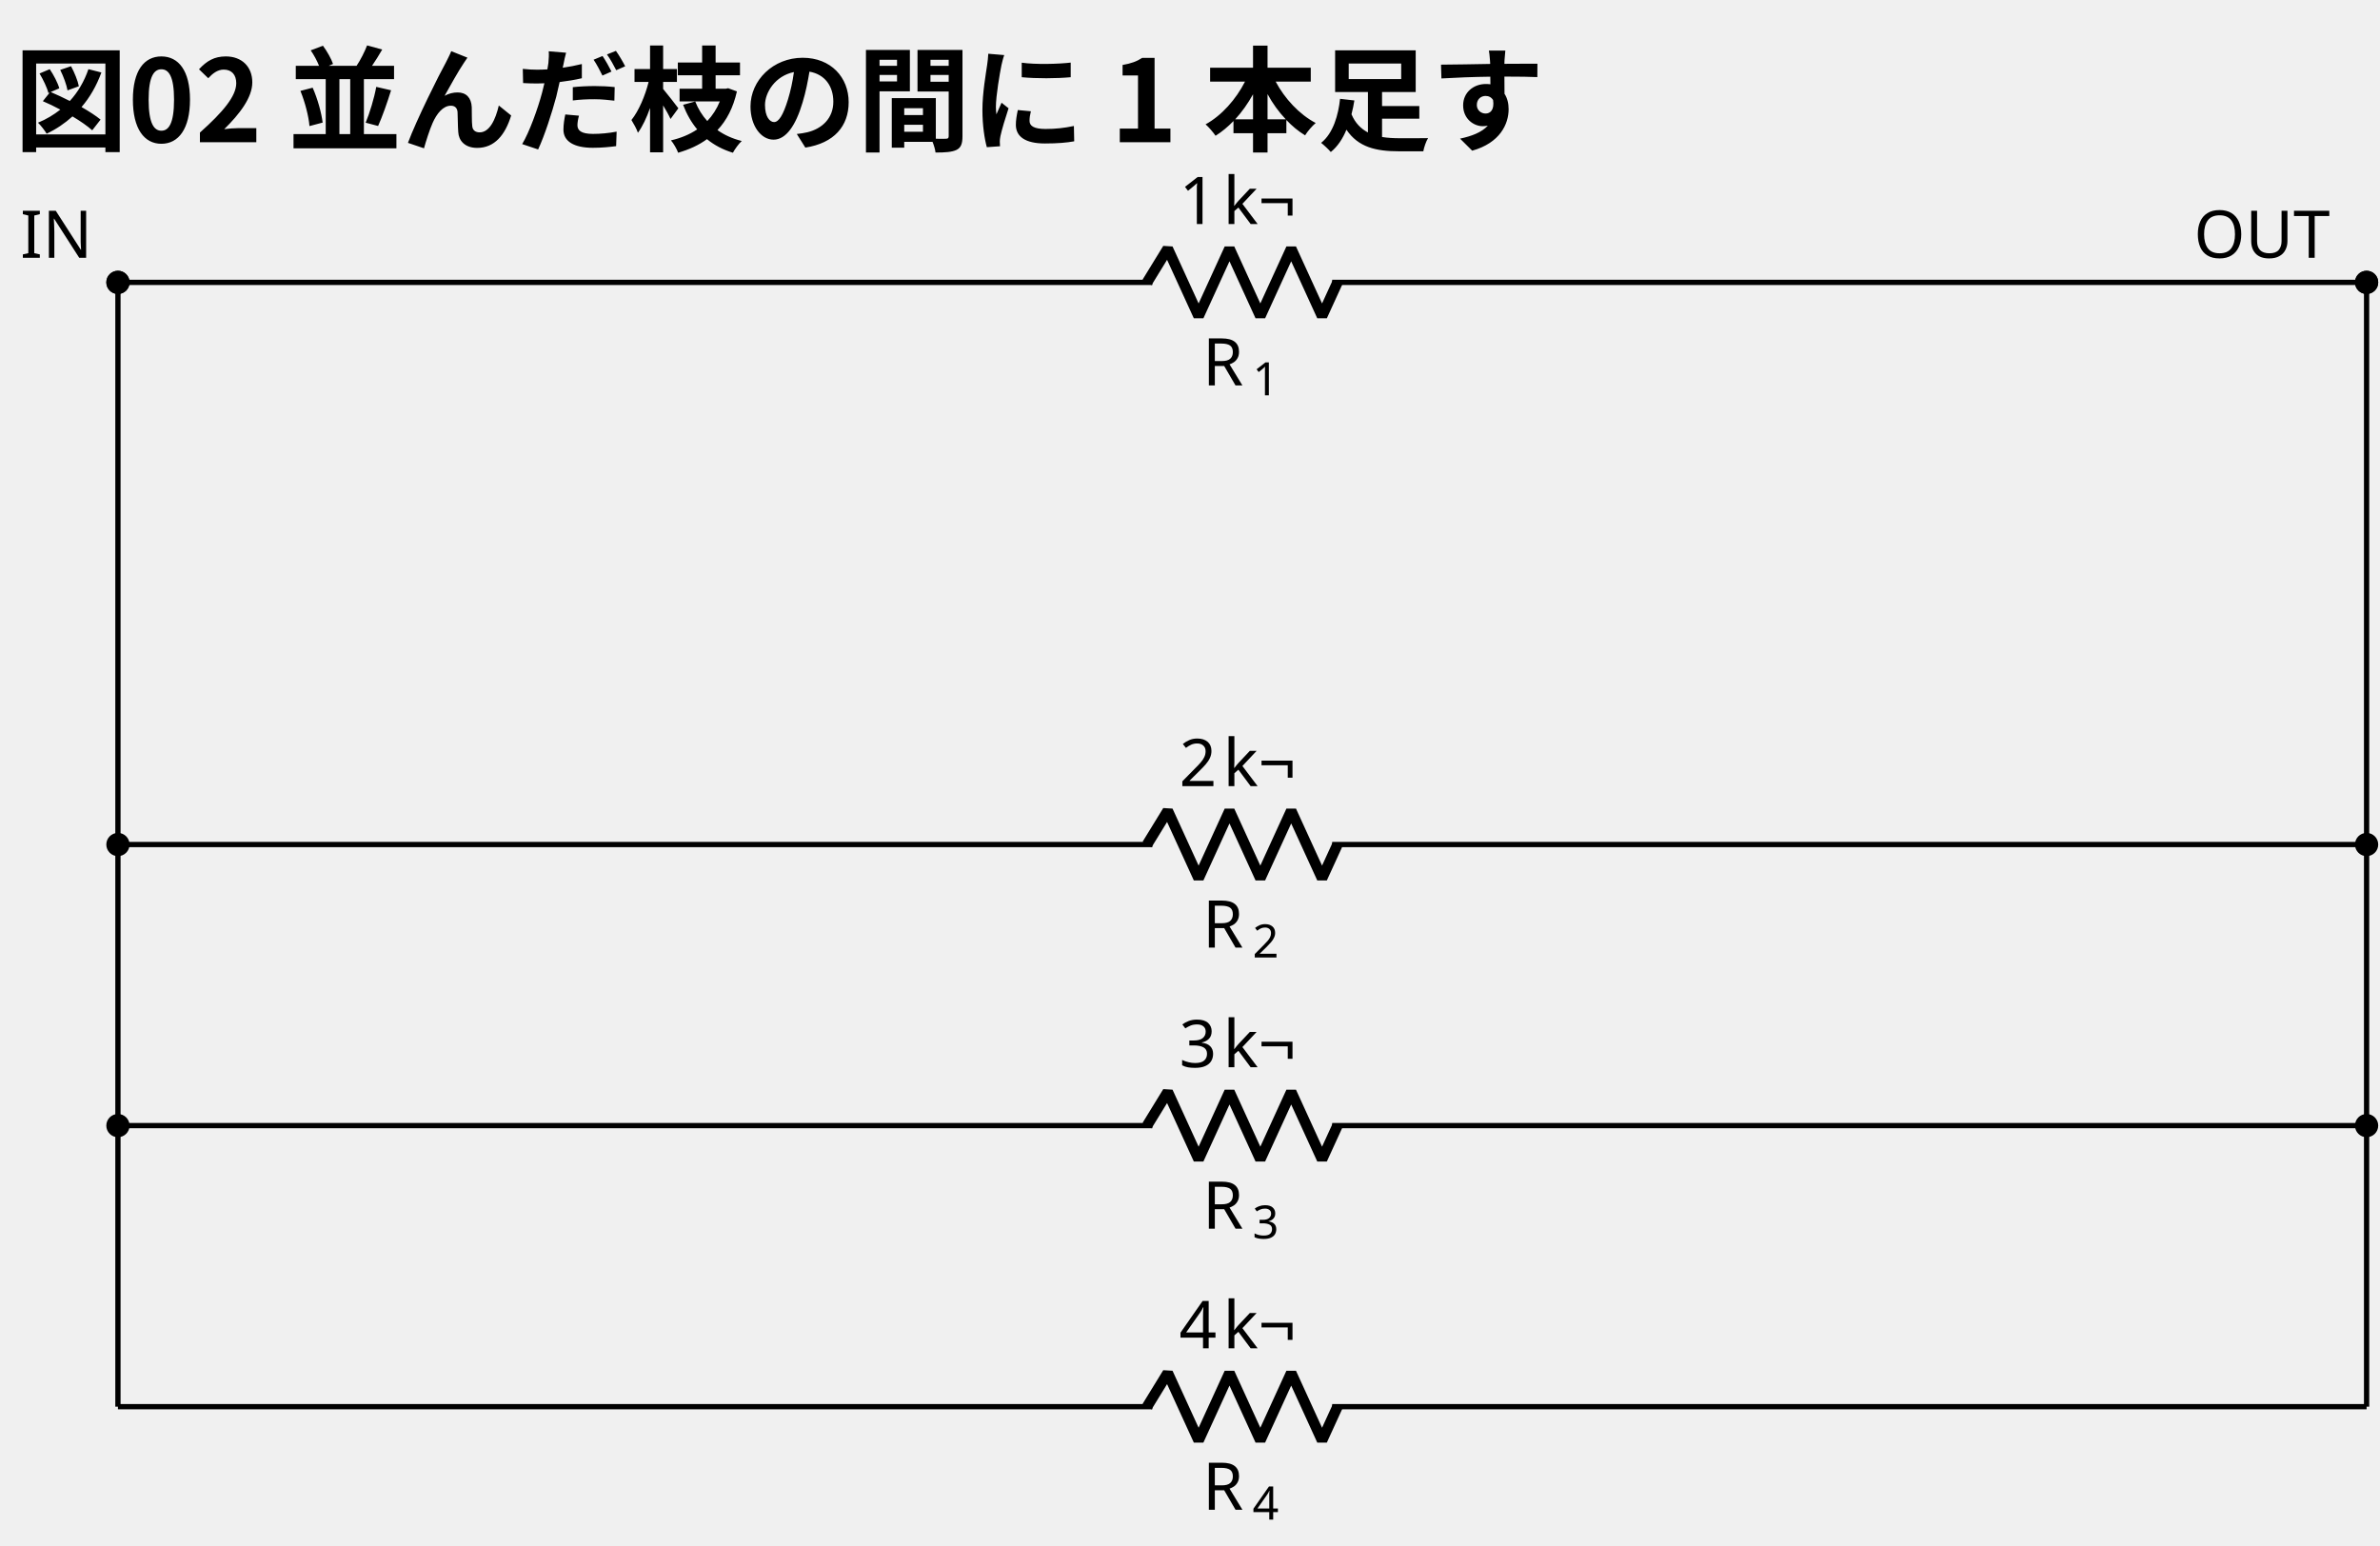
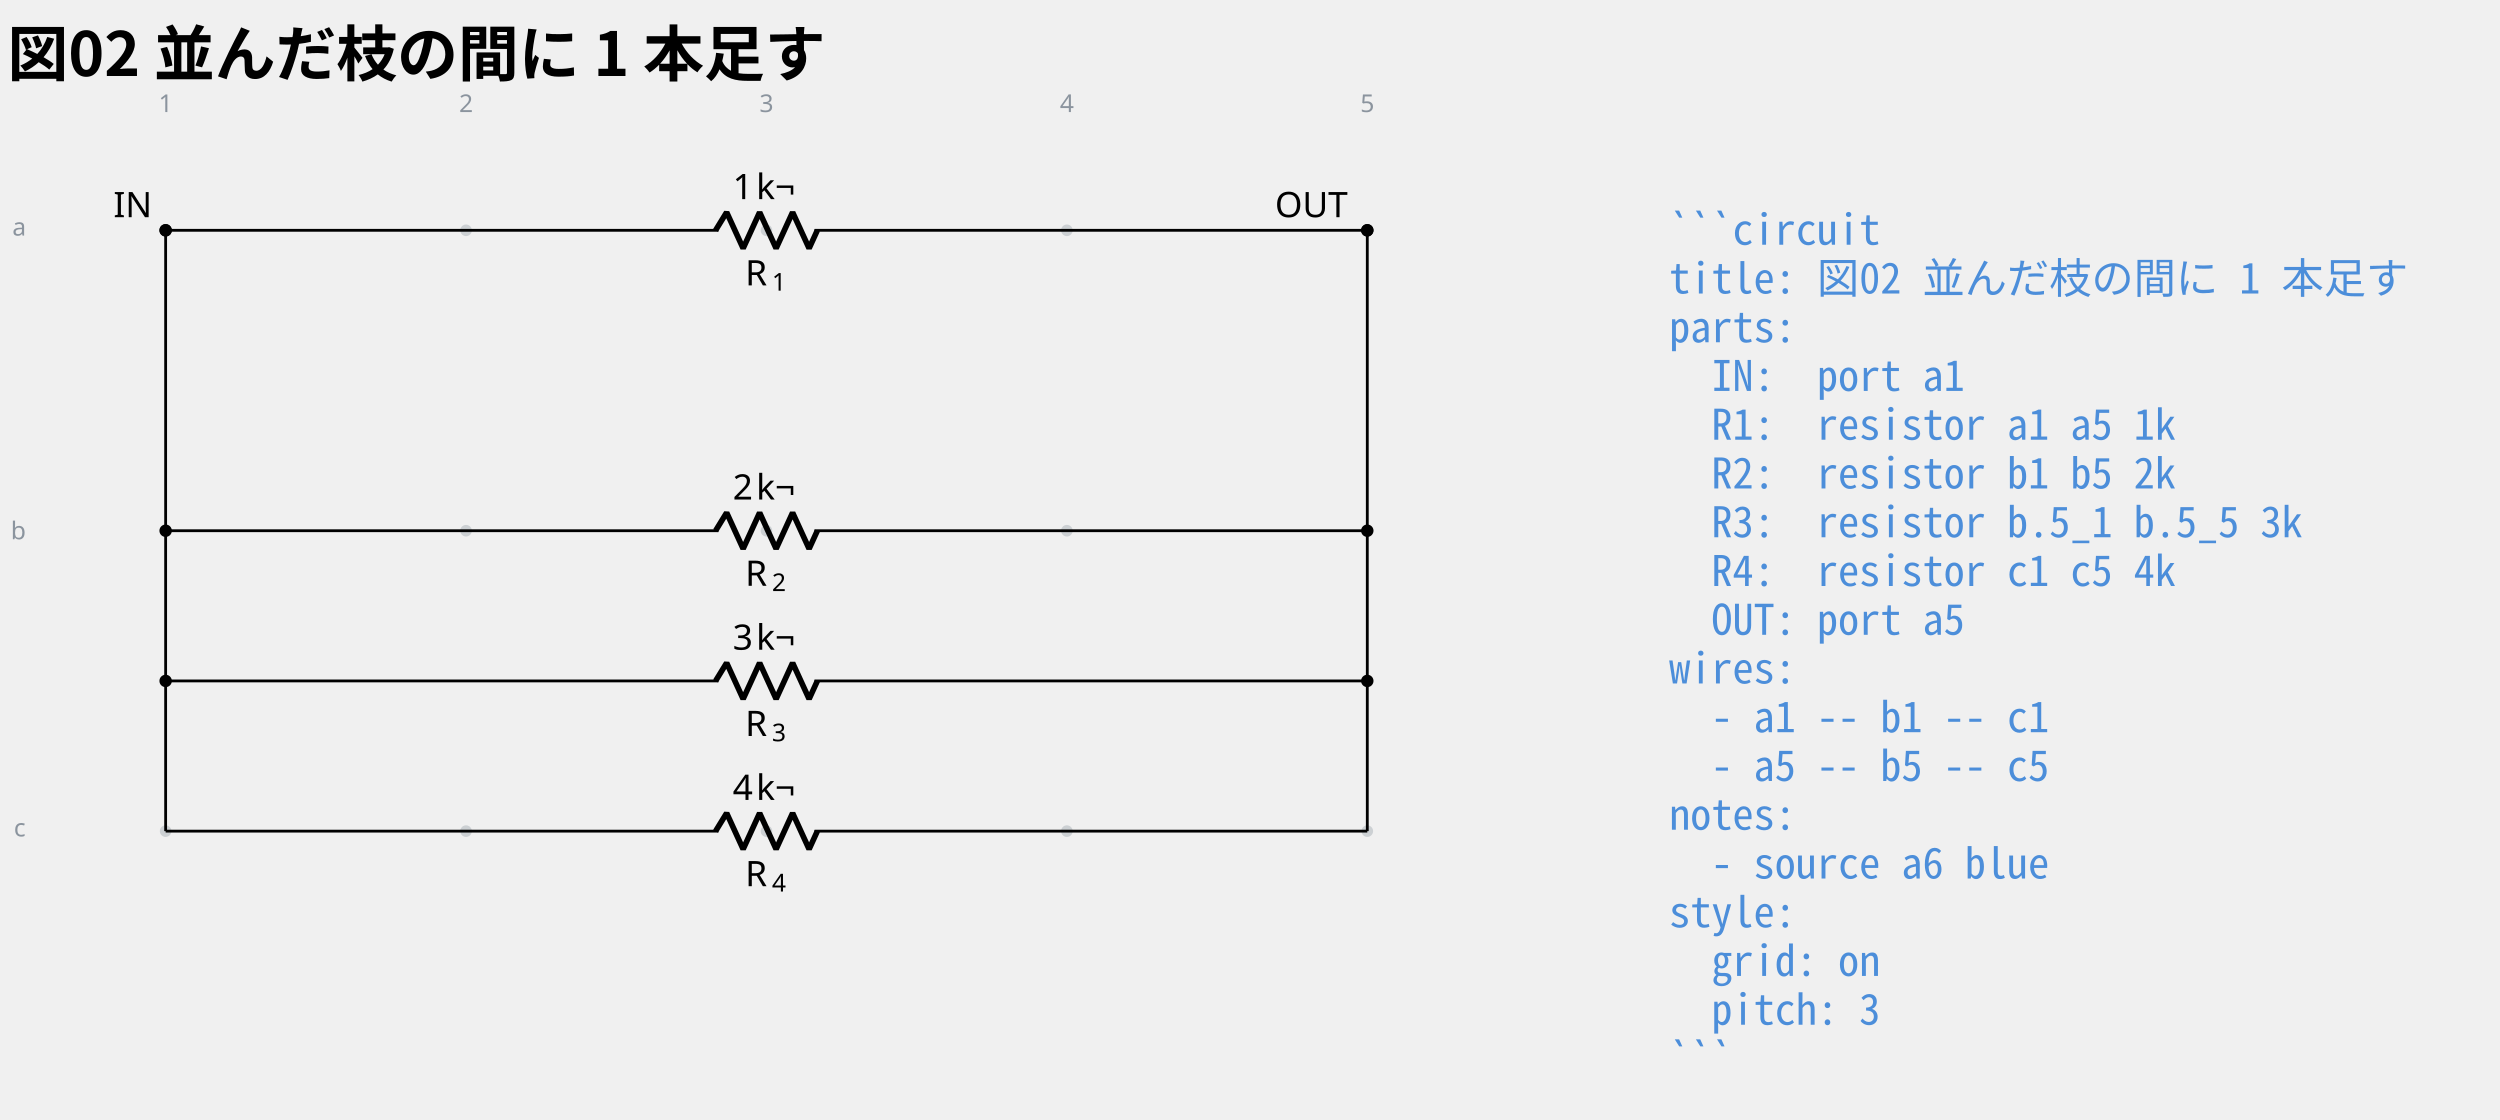
- <svg xmlns="http://www.w3.org/2000/svg" data-circuit-fence="0.1.0" fill="currentColor" width="481.834" height="312.969" viewBox="-72 -72 361.375 234.727">
+ <svg xmlns="http://www.w3.org/2000/svg" data-circuit-fence="0.1.0" fill="currentColor" width="947.118" height="424.075" viewBox="-72 -72 710.339 318.056">
  <g stroke="currentColor" stroke-miterlimit="10" stroke-width=".8">
+     <path fill="#8b949e" fill-opacity=".35" stroke="none" stroke-opacity=".35" d="M-23.287-6.561a1.65 1.65 0 1 0-3.3 0 1.65 1.65 0 0 0 3.3 0M-23.287 78.797a1.65 1.65 0 1 0-3.3 0 1.65 1.65 0 0 0 3.3 0M-23.287 164.155a1.65 1.65 0 1 0-3.3 0 1.65 1.65 0 0 0 3.3 0M62.071-6.561a1.65 1.65 0 1 0-3.3 0 1.65 1.65 0 0 0 3.3 0M62.071 78.797a1.65 1.65 0 1 0-3.3 0 1.65 1.65 0 0 0 3.3 0M62.071 164.155a1.65 1.65 0 1 0-3.3 0 1.65 1.65 0 0 0 3.3 0M147.43-6.561a1.65 1.65 0 1 0-3.3 0 1.65 1.65 0 0 0 3.3 0M147.43 78.797a1.65 1.65 0 1 0-3.3 0 1.65 1.65 0 0 0 3.3 0M147.43 164.155a1.65 1.65 0 1 0-3.3 0 1.65 1.65 0 0 0 3.3 0M232.788-6.561a1.65 1.65 0 1 0-3.3 0 1.65 1.65 0 0 0 3.3 0M232.788 78.797a1.65 1.65 0 1 0-3.3 0 1.65 1.65 0 0 0 3.3 0M232.788 164.155a1.65 1.65 0 1 0-3.3 0 1.65 1.65 0 0 0 3.3 0M318.146-6.561a1.65 1.65 0 1 0-3.3 0 1.65 1.65 0 0 0 3.3 0M318.146 78.797a1.65 1.65 0 1 0-3.3 0 1.65 1.65 0 0 0 3.3 0M318.146 164.155a1.65 1.65 0 1 0-3.3 0 1.65 1.65 0 0 0 3.3 0m-1.65 0" />
+     <g fill="#8b949e" stroke="#8b949e">
+       <text x="-24.937" y="-6.561" fill="#8b949e" stroke="none" font-family="cmr7" font-size="7" transform="translate(-1.993 -33.595)">1</text>
+     </g>
+     <g fill="#8b949e" stroke="#8b949e">
+       <text x="-24.937" y="-6.561" fill="#8b949e" stroke="none" font-family="cmr7" font-size="7" transform="translate(83.365 -33.595)">2</text>
+     </g>
+     <g fill="#8b949e" stroke="#8b949e">
+       <text x="-24.937" y="-6.561" fill="#8b949e" stroke="none" font-family="cmr7" font-size="7" transform="translate(168.723 -33.595)">3</text>
+     </g>
+     <g fill="#8b949e" stroke="#8b949e">
+       <text x="-24.937" y="-6.561" fill="#8b949e" stroke="none" font-family="cmr7" font-size="7" transform="translate(254.082 -33.595)">4</text>
+     </g>
+     <g fill="#8b949e" stroke="#8b949e">
+       <text x="-24.937" y="-6.561" fill="#8b949e" stroke="none" font-family="cmr7" font-size="7" transform="translate(339.44 -33.595)">5</text>
+     </g>
+     <g fill="#8b949e" stroke="#8b949e">
+       <text x="-24.937" y="-6.561" fill="#8b949e" stroke="none" font-family="cmr7" font-size="7" transform="translate(-43.57 1.507)">a</text>
+     </g>
+     <g fill="#8b949e" stroke="#8b949e">
+       <text x="-24.937" y="-6.561" fill="#8b949e" stroke="none" font-family="cmr7" font-size="7" transform="translate(-44 87.789)">b</text>
+     </g>
+     <g fill="#8b949e" stroke="#8b949e">
+       <text x="-24.937" y="-6.561" fill="#8b949e" stroke="none" font-family="cmr7" font-size="7" transform="translate(-43.139 172.223)">c</text>
+     </g>
    <g fill="#ffffff">
-       <path d="M-52.727-29.123a1.365 1.365 0 1 0-2.731 0 1.365 1.365 0 0 0 2.73 0Zm-1.366 0" />
+       <path d="M-23.572-6.561a1.365 1.365 0 1 0-2.73 0 1.365 1.365 0 0 0 2.73 0Zm-1.365 0" />
    </g>
-     <text x="-54.093" y="-29.123" stroke="none" font-family="cmr10" font-size="10" transform="translate(-14.844 -3.733)">IN</text>
-     <path fill="none" d="M-54.093-29.123h.4m-.4 0h157.06m27.314 0H287.34m-.4 0h.4" />
+     <text x="-24.937" y="-6.561" stroke="none" font-family="cmr10" font-size="10" transform="translate(-14.844 -3.733)">IN</text>
+     <path fill="none" d="M-24.937-6.561h.4m-.4 0h157.06m27.314 0h157.059m-.4 0h.4" />
    <g stroke-linejoin="bevel" stroke-width="1.6">
-       <path fill="none" d="m102.166-29.123 3.143-5.121 4.686 10.243 4.686-10.243 4.685 10.243 4.686-10.243 4.686 10.243 2.343-5.122" />
+       <path fill="none" d="m131.322-6.561 3.143-5.122L139.15-1.44l4.685-10.243 4.686 10.243 4.686-10.243 4.686 10.243 2.343-5.121" />
    </g>
    <g stroke="none">
-       <text x="-54.093" y="-29.123" font-family="cmmi10" font-size="10" transform="translate(164.677 15.648)">R</text>
-       <text x="-46.5" y="-27.623" font-family="cmr7" font-size="7" transform="translate(164.677 15.648)">1</text>
+       <text x="-24.937" y="-6.561" font-family="cmmi10" font-size="10" transform="translate(164.677 15.648)">R</text>
+       <text x="-17.344" y="-5.061" font-family="cmr7" font-size="7" transform="translate(164.677 15.648)">1</text>
    </g>
    <g stroke="none" font-family="cmr10" font-size="10">
-       <text x="-54.093" y="-29.123" transform="translate(161.133 -8.863)">1</text>
-       <text x="-47.426" y="-29.123" transform="translate(161.133 -8.863)">k¬</text>
+       <text x="-24.937" y="-6.561" transform="translate(161.133 -8.863)">1</text>
+       <text x="-18.27" y="-6.561" transform="translate(161.133 -8.863)">k¬</text>
    </g>
-     <path fill="none" d="M-54.093 56.236h.4m-.4 0h157.06m27.314 0H287.34m-.4 0h.4" />
+     <path fill="none" d="M-24.937 78.797h.4m-.4 0h157.06m27.314 0h157.059m-.4 0h.4" />
    <g stroke-linejoin="bevel" stroke-width="1.6">
-       <path fill="none" d="m102.166 56.236 3.143-5.122 4.686 10.243 4.686-10.243 4.685 10.243 4.686-10.243 4.686 10.243 2.343-5.121" />
+       <path fill="none" d="m131.322 78.797 3.143-5.121 4.686 10.243 4.685-10.243 4.686 10.243 4.686-10.243 4.686 10.243 2.343-5.122" />
    </g>
    <g stroke="none">
-       <text x="-54.093" y="-29.123" font-family="cmmi10" font-size="10" transform="translate(164.677 101.006)">R</text>
-       <text x="-46.5" y="-27.623" font-family="cmr7" font-size="7" transform="translate(164.677 101.006)">2</text>
+       <text x="-24.937" y="-6.561" font-family="cmmi10" font-size="10" transform="translate(164.677 101.006)">R</text>
+       <text x="-17.344" y="-5.061" font-family="cmr7" font-size="7" transform="translate(164.677 101.006)">2</text>
    </g>
    <g stroke="none" font-family="cmr10" font-size="10">
-       <text x="-54.093" y="-29.123" transform="translate(161.133 76.495)">2</text>
-       <text x="-47.426" y="-29.123" transform="translate(161.133 76.495)">k¬</text>
+       <text x="-24.937" y="-6.561" transform="translate(161.133 76.495)">2</text>
+       <text x="-18.27" y="-6.561" transform="translate(161.133 76.495)">k¬</text>
    </g>
-     <path fill="none" d="M-54.093 98.915h.4m-.4 0h157.06m27.314 0H287.34m-.4 0h.4" />
+     <path fill="none" d="M-24.937 121.476h.4m-.4 0h157.06m27.314 0h157.059m-.4 0h.4" />
    <g stroke-linejoin="bevel" stroke-width="1.6">
-       <path fill="none" d="m102.166 98.915 3.143-5.122 4.686 10.243 4.686-10.243 4.685 10.243 4.686-10.243 4.686 10.243 2.343-5.121" />
+       <path fill="none" d="m131.322 121.476 3.143-5.121 4.686 10.243 4.685-10.243 4.686 10.243 4.686-10.243 4.686 10.243 2.343-5.122" />
    </g>
    <g stroke="none">
-       <text x="-54.093" y="-29.123" font-family="cmmi10" font-size="10" transform="translate(164.677 143.686)">R</text>
-       <text x="-46.5" y="-27.623" font-family="cmr7" font-size="7" transform="translate(164.677 143.686)">3</text>
+       <text x="-24.937" y="-6.561" font-family="cmmi10" font-size="10" transform="translate(164.677 143.686)">R</text>
+       <text x="-17.344" y="-5.061" font-family="cmr7" font-size="7" transform="translate(164.677 143.686)">3</text>
    </g>
    <g stroke="none" font-family="cmr10" font-size="10">
-       <text x="-54.093" y="-29.123" transform="translate(161.133 119.174)">3</text>
-       <text x="-47.426" y="-29.123" transform="translate(161.133 119.174)">k¬</text>
+       <text x="-24.937" y="-6.561" transform="translate(161.133 119.174)">3</text>
+       <text x="-18.27" y="-6.561" transform="translate(161.133 119.174)">k¬</text>
    </g>
-     <path fill="none" d="M-54.093 141.594h.4m-.4 0h157.06m27.314 0H287.34m-.4 0h.4" />
+     <path fill="none" d="M-24.937 164.155h.4m-.4 0h157.06m27.314 0h157.059m-.4 0h.4" />
    <g stroke-linejoin="bevel" stroke-width="1.6">
-       <path fill="none" d="m102.166 141.594 3.143-5.122 4.686 10.243 4.686-10.243 4.685 10.243 4.686-10.243 4.686 10.243 2.343-5.121" />
+       <path fill="none" d="m131.322 164.155 3.143-5.121 4.686 10.243 4.685-10.243 4.686 10.243 4.686-10.243 4.686 10.243 2.343-5.122" />
    </g>
    <g stroke="none">
-       <text x="-54.093" y="-29.123" font-family="cmmi10" font-size="10" transform="translate(164.677 186.365)">R</text>
-       <text x="-46.5" y="-27.623" font-family="cmr7" font-size="7" transform="translate(164.677 186.365)">4</text>
+       <text x="-24.937" y="-6.561" font-family="cmmi10" font-size="10" transform="translate(164.677 186.365)">R</text>
+       <text x="-17.344" y="-5.061" font-family="cmr7" font-size="7" transform="translate(164.677 186.365)">4</text>
    </g>
    <g stroke="none" font-family="cmr10" font-size="10">
-       <text x="-54.093" y="-29.123" transform="translate(161.133 161.854)">4</text>
-       <text x="-47.426" y="-29.123" transform="translate(161.133 161.854)">k¬</text>
+       <text x="-24.937" y="-6.561" transform="translate(161.133 161.854)">4</text>
+       <text x="-18.27" y="-6.561" transform="translate(161.133 161.854)">k¬</text>
    </g>
    <g fill="#ffffff">
-       <path d="M288.705-29.123a1.365 1.365 0 1 0-2.73 0 1.365 1.365 0 0 0 2.73 0Zm-1.365 0" />
+       <path d="M317.861-6.561a1.365 1.365 0 1 0-2.73 0 1.365 1.365 0 0 0 2.73 0Zm-1.365 0" />
    </g>
-     <text x="-54.093" y="-29.123" stroke="none" font-family="cmr10" font-size="10" transform="translate(315.2 -3.733)">OUT</text>
-     <path fill="none" d="M-54.093-29.123v85.359M-54.093 56.236v85.358M287.34-29.123v85.359M287.34 56.236v85.358" />
-     <path d="M-52.727-29.123a1.365 1.365 0 1 0-2.731 0 1.365 1.365 0 0 0 2.73 0ZM288.705-29.123a1.365 1.365 0 1 0-2.73 0 1.365 1.365 0 0 0 2.73 0ZM-52.727 56.236a1.365 1.365 0 1 0-2.731 0 1.365 1.365 0 0 0 2.73 0ZM288.705 56.236a1.365 1.365 0 1 0-2.73 0 1.365 1.365 0 0 0 2.73 0ZM-52.727 98.915a1.365 1.365 0 1 0-2.731 0 1.365 1.365 0 0 0 2.73 0ZM288.705 98.915a1.365 1.365 0 1 0-2.73 0 1.365 1.365 0 0 0 2.73 0Zm-1.365 0" />
+     <text x="-24.937" y="-6.561" stroke="none" font-family="cmr10" font-size="10" transform="translate(315.2 -3.733)">OUT</text>
+     <path fill="none" d="M-24.937-6.561v85.358M-24.937 78.797v85.358M316.496-6.561v85.358M316.496 78.797v85.358" />
+     <path d="M-23.572-6.561a1.365 1.365 0 1 0-2.73 0 1.365 1.365 0 0 0 2.73 0ZM317.861-6.561a1.365 1.365 0 1 0-2.73 0 1.365 1.365 0 0 0 2.73 0ZM-23.572 78.797a1.365 1.365 0 1 0-2.73 0 1.365 1.365 0 0 0 2.73 0ZM317.861 78.797a1.365 1.365 0 1 0-2.73 0 1.365 1.365 0 0 0 2.73 0ZM-23.572 121.476a1.365 1.365 0 1 0-2.73 0 1.365 1.365 0 0 0 2.73 0ZM317.861 121.476a1.365 1.365 0 1 0-2.73 0 1.365 1.365 0 0 0 2.73 0Zm-1.365 0" />
    <g>
-       <text x="-54.093" y="-29.123" fill="currentColor" stroke="none" font-family="'Noto Sans CJK JP','Noto Sans JP','Hiragino Sans','Yu Gothic',sans-serif" font-size="17.28" transform="translate(-15.777 -21.277)" font-weight="bold">図02 並んだ枝の間に 1 本足す</text>
+       <text x="-24.937" y="-6.561" fill="#4c8eda" stroke="none" font-family="'Noto Sans Mono CJK JP',ui-monospace,'SFMono-Regular',Consolas,'Liberation Mono',monospace" font-size="12" transform="translate(427.191 4.1)" xml:space="preserve">```circuit</text>
+     </g>
+     <g>
+       <text x="-24.937" y="-6.561" fill="#4c8eda" stroke="none" font-family="'Noto Sans Mono CJK JP',ui-monospace,'SFMono-Regular',Consolas,'Liberation Mono',monospace" font-size="12" transform="translate(427.191 17.956)" xml:space="preserve">title: 図02 並んだ枝の間に 1 本足す</text>
+     </g>
+     <g>
+       <text x="-24.937" y="-6.561" fill="#4c8eda" stroke="none" font-family="'Noto Sans Mono CJK JP',ui-monospace,'SFMono-Regular',Consolas,'Liberation Mono',monospace" font-size="12" transform="translate(427.191 31.813)" xml:space="preserve">parts:</text>
+     </g>
+     <g>
+       <text x="-24.937" y="-6.561" fill="#4c8eda" stroke="none" font-family="'Noto Sans Mono CJK JP',ui-monospace,'SFMono-Regular',Consolas,'Liberation Mono',monospace" font-size="12" transform="translate(427.191 45.641)" xml:space="preserve">  IN:  port a1</text>
+     </g>
+     <g>
+       <text x="-24.937" y="-6.561" fill="#4c8eda" stroke="none" font-family="'Noto Sans Mono CJK JP',ui-monospace,'SFMono-Regular',Consolas,'Liberation Mono',monospace" font-size="12" transform="translate(427.191 59.498)" xml:space="preserve">  R1:  resistor a1 a5 1k</text>
+     </g>
+     <g>
+       <text x="-24.937" y="-6.561" fill="#4c8eda" stroke="none" font-family="'Noto Sans Mono CJK JP',ui-monospace,'SFMono-Regular',Consolas,'Liberation Mono',monospace" font-size="12" transform="translate(427.191 73.354)" xml:space="preserve">  R2:  resistor b1 b5 2k</text>
+     </g>
+     <g>
+       <text x="-24.937" y="-6.561" fill="#4c8eda" stroke="none" font-family="'Noto Sans Mono CJK JP',ui-monospace,'SFMono-Regular',Consolas,'Liberation Mono',monospace" font-size="12" transform="translate(427.191 87.21)" xml:space="preserve">  R3:  resistor b.5_1 b.5_5 3k</text>
+     </g>
+     <g>
+       <text x="-24.937" y="-6.561" fill="#4c8eda" stroke="none" font-family="'Noto Sans Mono CJK JP',ui-monospace,'SFMono-Regular',Consolas,'Liberation Mono',monospace" font-size="12" transform="translate(427.191 101.067)" xml:space="preserve">  R4:  resistor c1 c5 4k</text>
+     </g>
+     <g>
+       <text x="-24.937" y="-6.561" fill="#4c8eda" stroke="none" font-family="'Noto Sans Mono CJK JP',ui-monospace,'SFMono-Regular',Consolas,'Liberation Mono',monospace" font-size="12" transform="translate(427.191 114.924)" xml:space="preserve">  OUT: port a5</text>
+     </g>
+     <g>
+       <text x="-24.937" y="-6.561" fill="#4c8eda" stroke="none" font-family="'Noto Sans Mono CJK JP',ui-monospace,'SFMono-Regular',Consolas,'Liberation Mono',monospace" font-size="12" transform="translate(427.191 128.751)" xml:space="preserve">wires:</text>
+     </g>
+     <g>
+       <text x="-24.937" y="-6.561" fill="#4c8eda" stroke="none" font-family="'Noto Sans Mono CJK JP',ui-monospace,'SFMono-Regular',Consolas,'Liberation Mono',monospace" font-size="12" transform="translate(427.191 142.608)" xml:space="preserve">  - a1 -- b1 -- c1</text>
+     </g>
+     <g>
+       <text x="-24.937" y="-6.561" fill="#4c8eda" stroke="none" font-family="'Noto Sans Mono CJK JP',ui-monospace,'SFMono-Regular',Consolas,'Liberation Mono',monospace" font-size="12" transform="translate(427.191 156.464)" xml:space="preserve">  - a5 -- b5 -- c5</text>
+     </g>
+     <g>
+       <text x="-24.937" y="-6.561" fill="#4c8eda" stroke="none" font-family="'Noto Sans Mono CJK JP',ui-monospace,'SFMono-Regular',Consolas,'Liberation Mono',monospace" font-size="12" transform="translate(427.191 170.32)" xml:space="preserve">notes:</text>
+     </g>
+     <g>
+       <text x="-24.937" y="-6.561" fill="#4c8eda" stroke="none" font-family="'Noto Sans Mono CJK JP',ui-monospace,'SFMono-Regular',Consolas,'Liberation Mono',monospace" font-size="12" transform="translate(427.191 184.177)" xml:space="preserve">  - source a6 blue</text>
+     </g>
+     <g>
+       <text x="-24.937" y="-6.561" fill="#4c8eda" stroke="none" font-family="'Noto Sans Mono CJK JP',ui-monospace,'SFMono-Regular',Consolas,'Liberation Mono',monospace" font-size="12" transform="translate(427.191 198.034)" xml:space="preserve">style:</text>
+     </g>
+     <g>
+       <text x="-24.937" y="-6.561" fill="#4c8eda" stroke="none" font-family="'Noto Sans Mono CJK JP',ui-monospace,'SFMono-Regular',Consolas,'Liberation Mono',monospace" font-size="12" transform="translate(427.191 211.862)" xml:space="preserve">  grid: on</text>
+     </g>
+     <g>
+       <text x="-24.937" y="-6.561" fill="#4c8eda" stroke="none" font-family="'Noto Sans Mono CJK JP',ui-monospace,'SFMono-Regular',Consolas,'Liberation Mono',monospace" font-size="12" transform="translate(427.191 225.718)" xml:space="preserve">  pitch: 3</text>
+     </g>
+     <g>
+       <text x="-24.937" y="-6.561" fill="#4c8eda" stroke="none" font-family="'Noto Sans Mono CJK JP',ui-monospace,'SFMono-Regular',Consolas,'Liberation Mono',monospace" font-size="12" transform="translate(427.191 239.575)" xml:space="preserve">```</text>
+     </g>
+     <g>
+       <text x="-24.937" y="-6.561" fill="currentColor" stroke="none" font-family="'Noto Sans CJK JP','Noto Sans JP','Hiragino Sans','Yu Gothic',sans-serif" font-size="17.28" transform="translate(-44.933 -43.839)" font-weight="bold">図02 並んだ枝の間に 1 本足す</text>
    </g>
  </g>
</svg>
